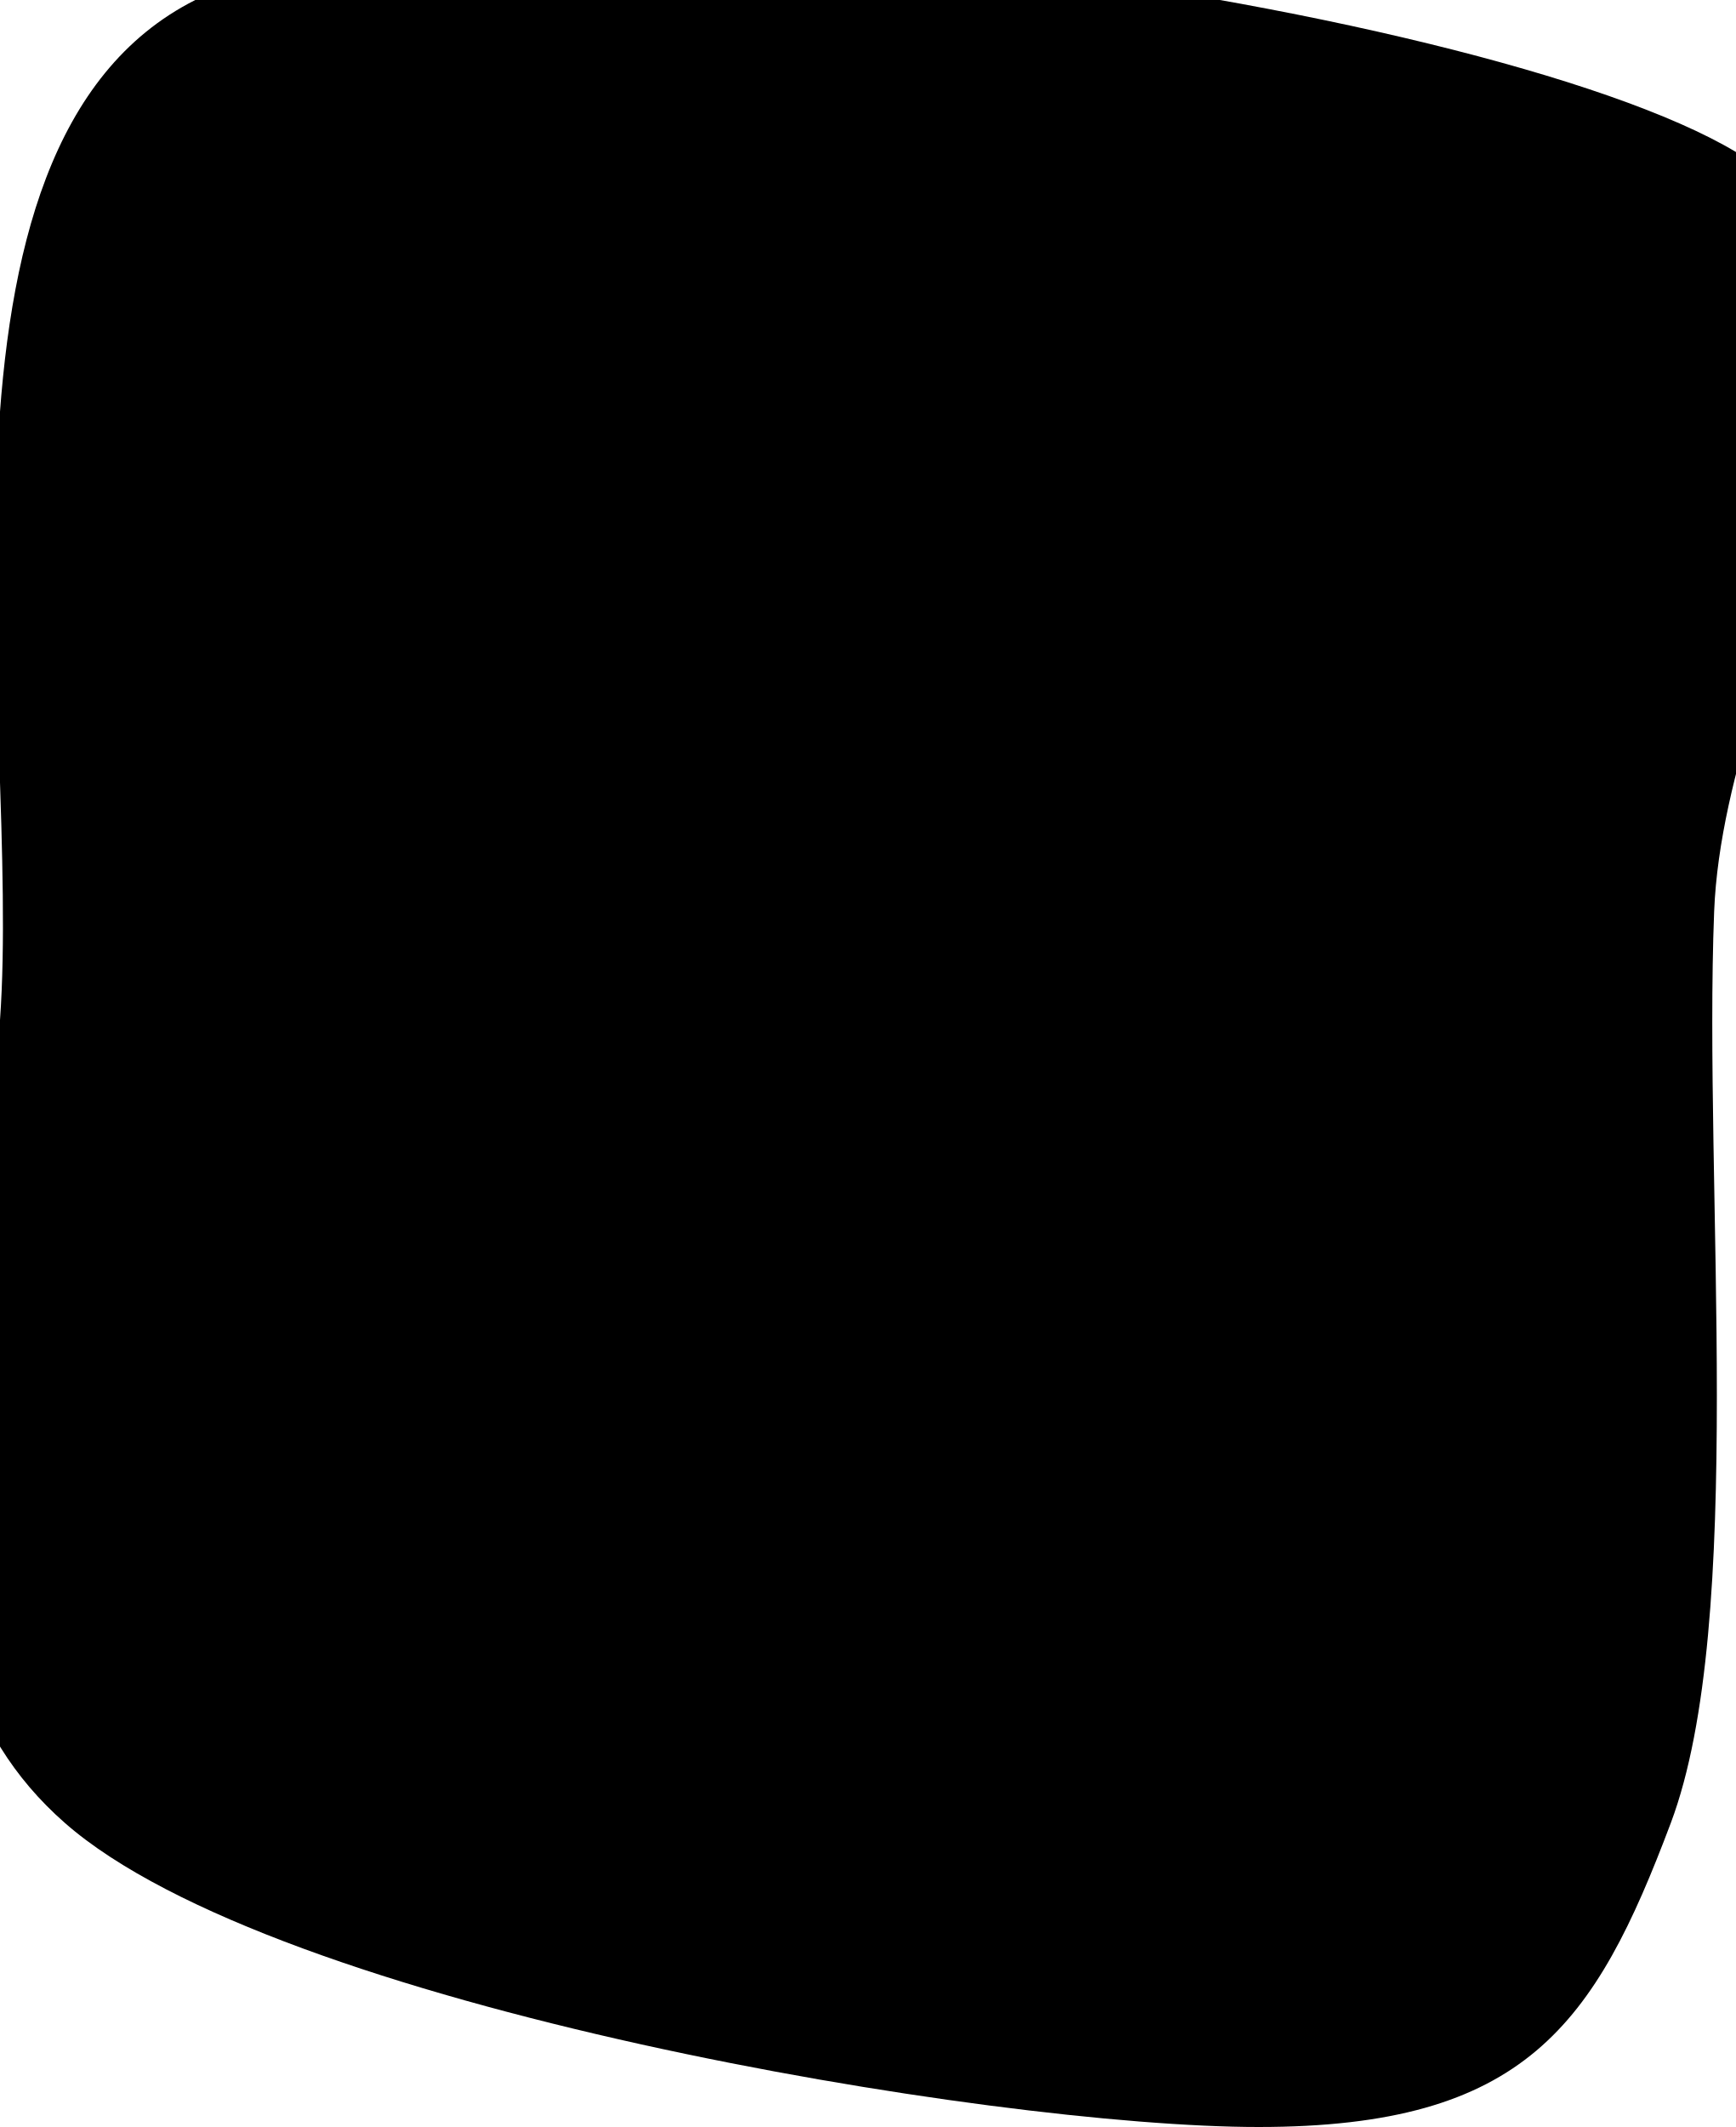
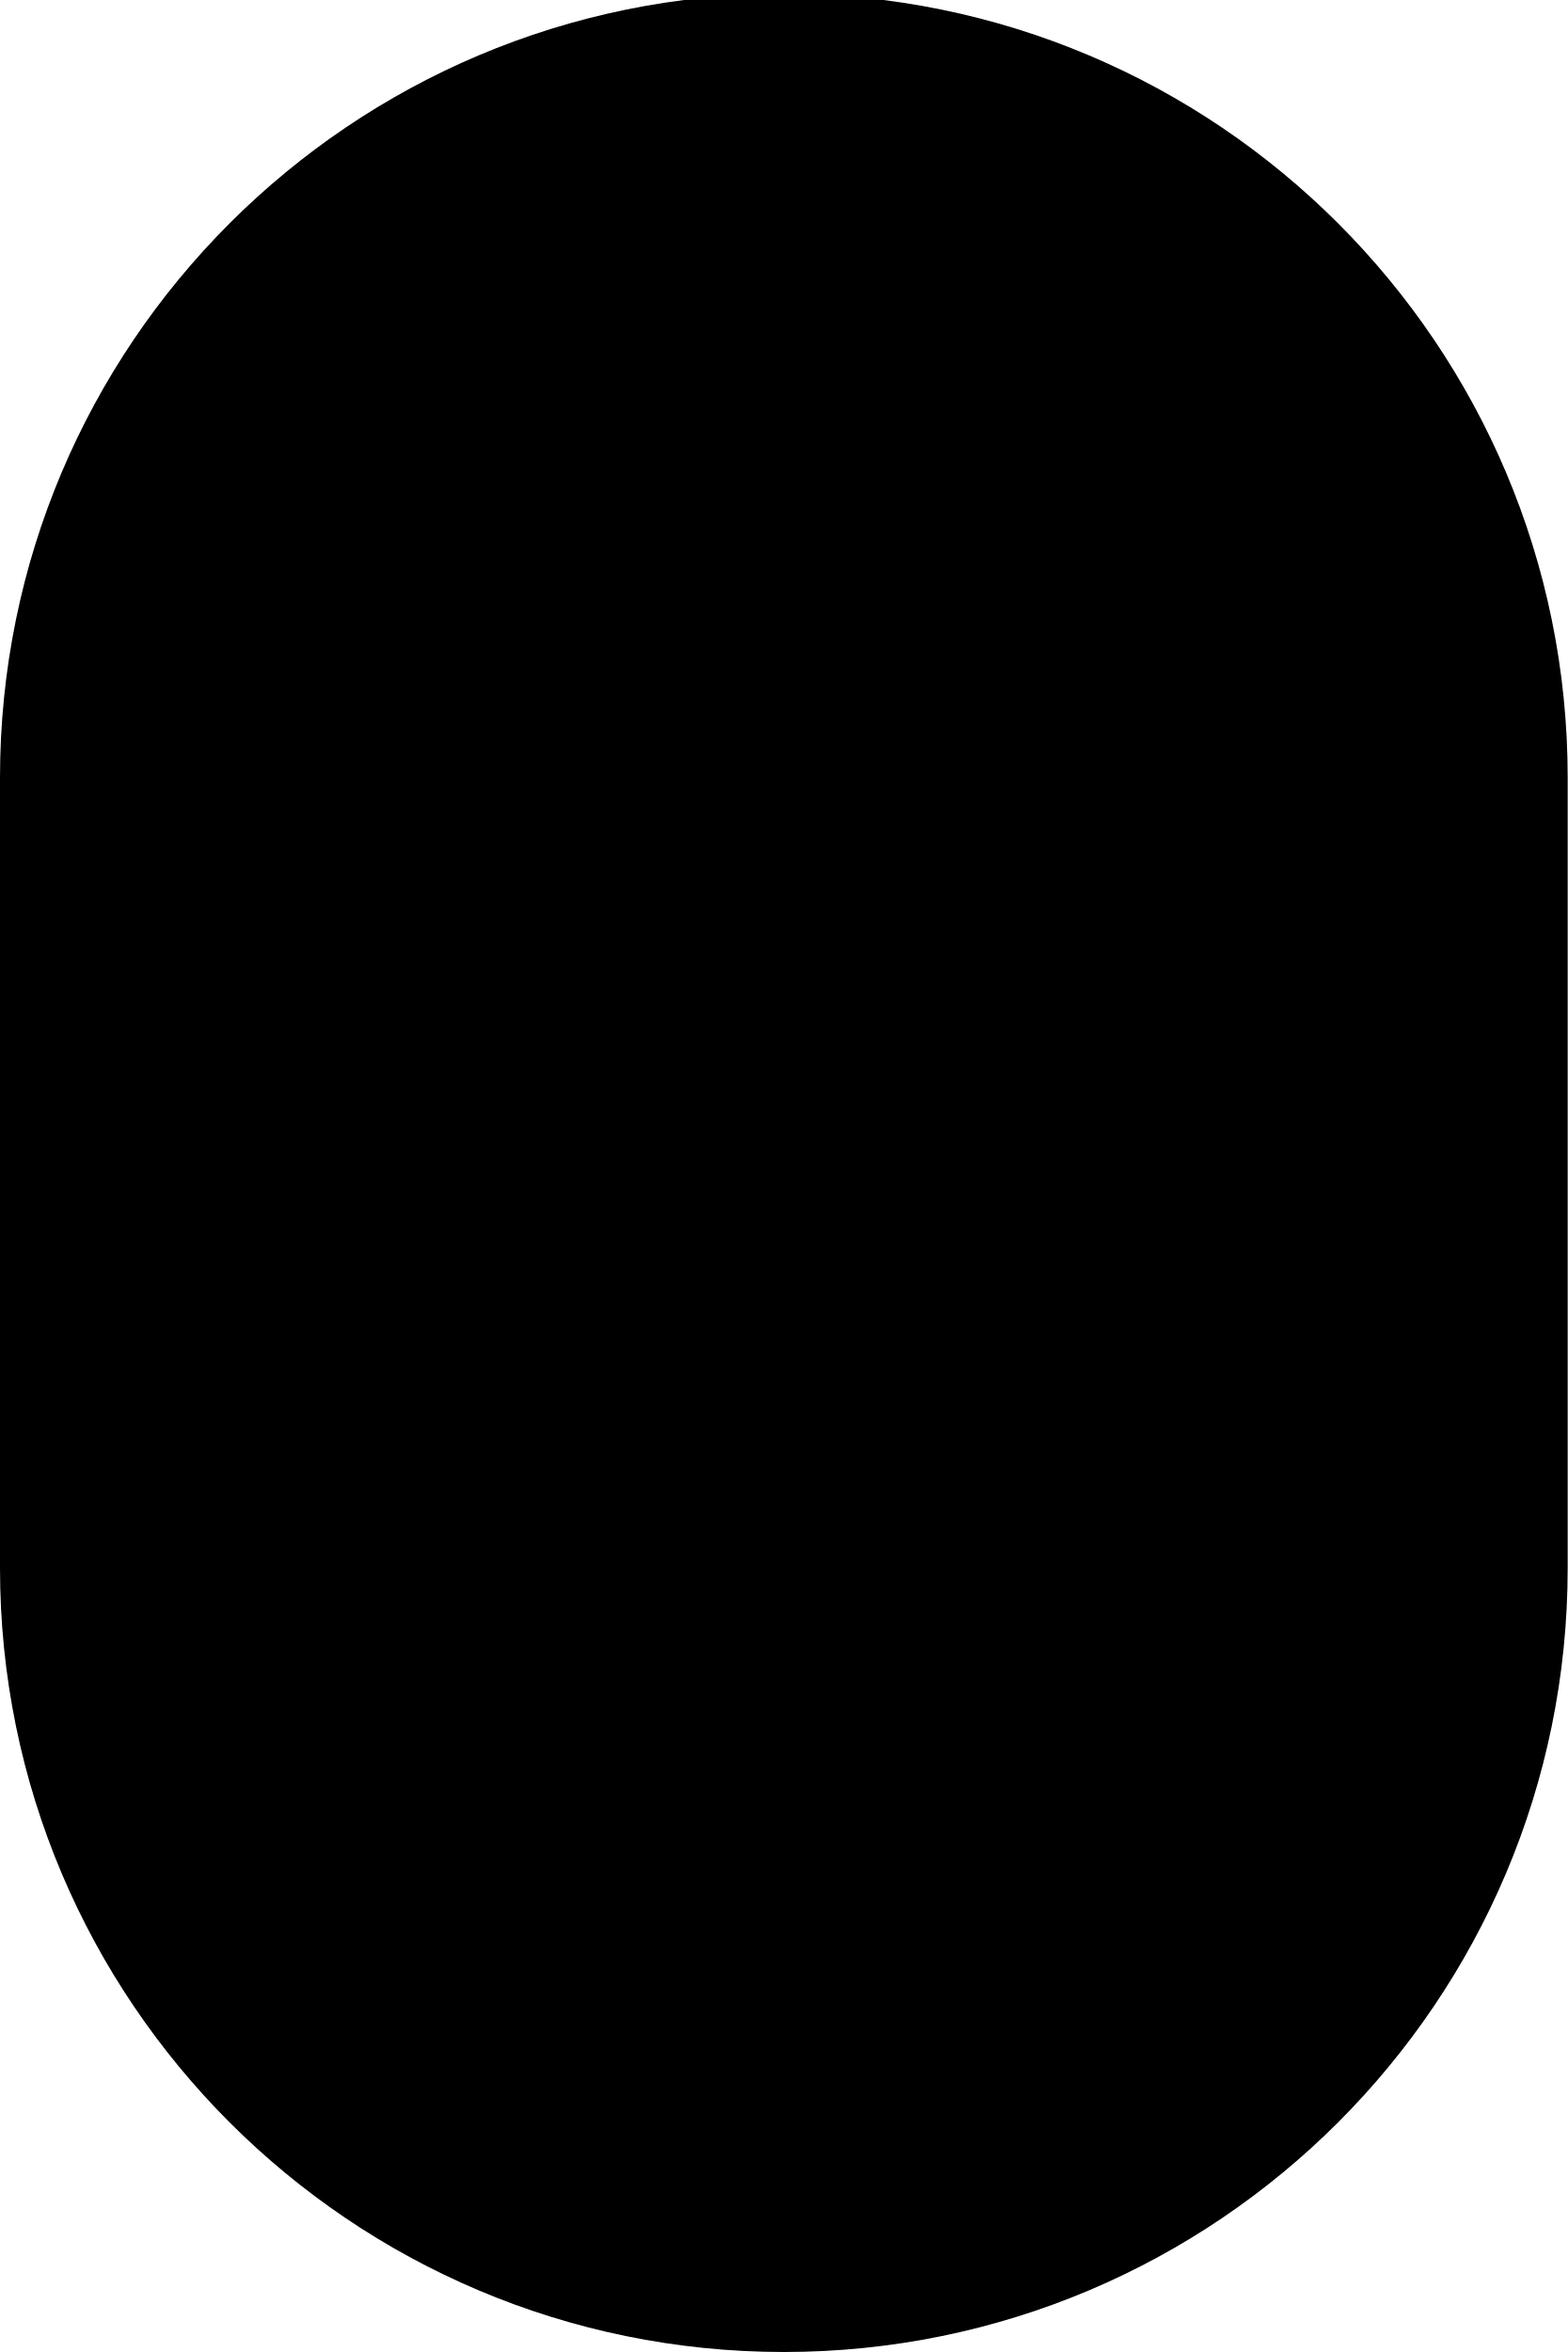
- <svg xmlns="http://www.w3.org/2000/svg" viewBox="727 468 80 98">
-   <path d="M807 475C795.3 468.0 749.3 461.3 736 468C722.7 474.7 728.0 501.0 727 515C726.0 529.0 720.3 543.5 730 552C739.7 560.5 772.7 566.0 785 566C797.3 566.0 800.5 561.3 804 552C807.5 542.7 805.5 522.8 806 510C806.5 497.2 818.7 482.0 807 475Z" />
+ <svg xmlns="http://www.w3.org/2000/svg" viewBox="1 -0.812 0.25 0.375">
+   <path d="M1 -0.688A0.125 0.125 0 0 1 1.25 -0.688L1.25 -0.562A0.125 0.125 0 0 1 1 -0.562Z" />
</svg>
